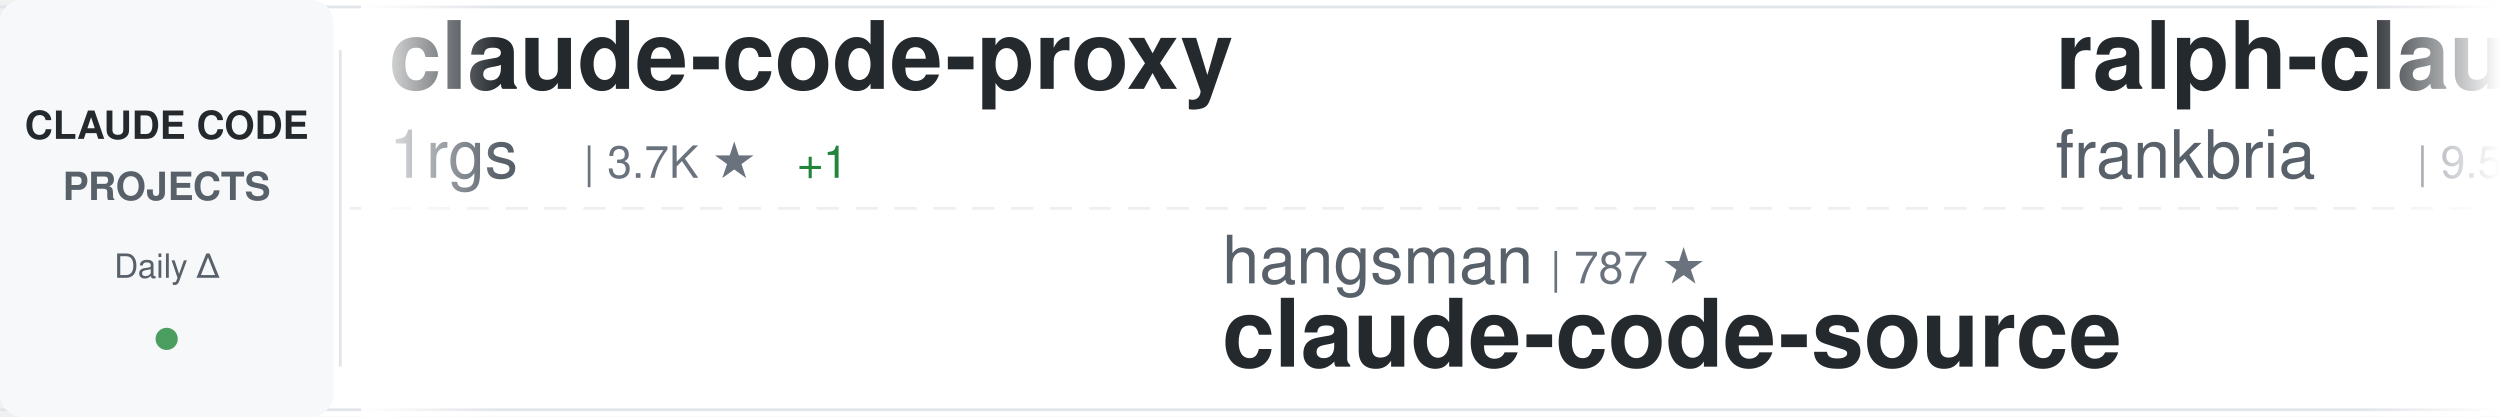
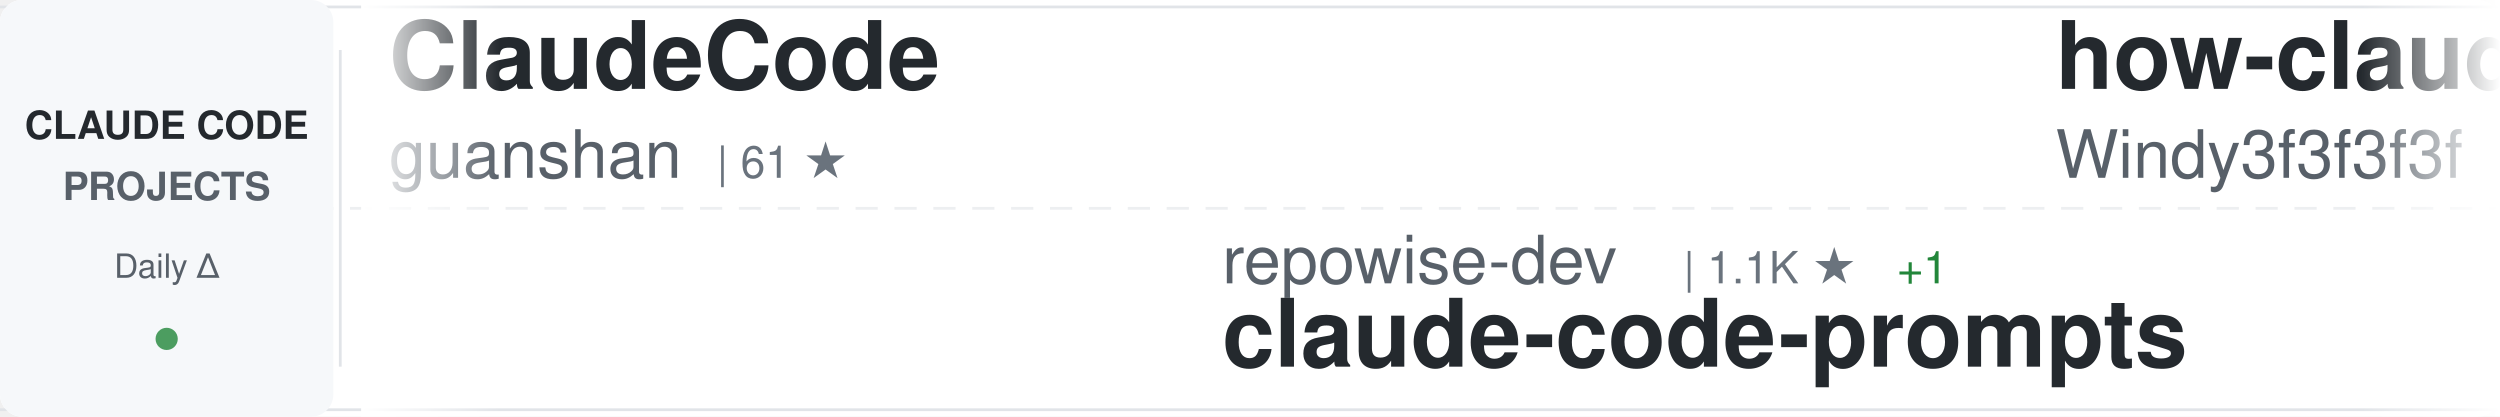
<svg xmlns="http://www.w3.org/2000/svg" width="900" height="150">
  <defs>
    <linearGradient id="awesomeLeftFade" x1="0%" y1="0%" x2="100%" y2="0%">
      <stop offset="0%" style="stop-color:#ffffff;stop-opacity:1" />
      <stop offset="100%" style="stop-color:#ffffff;stop-opacity:0" />
    </linearGradient>
    <linearGradient id="awesomeRightFade" x1="0%" y1="0%" x2="100%" y2="0%">
      <stop offset="0%" style="stop-color:#ffffff;stop-opacity:0" />
      <stop offset="100%" style="stop-color:#ffffff;stop-opacity:1" />
    </linearGradient>
  </defs>
  <rect width="900" height="150" fill="#ffffff" rx="8" />
  <rect x="0" y="2" width="900" height="1" fill="#e1e4e8" />
  <rect x="0" y="147" width="900" height="1" fill="#e1e4e8" />
  <line x1="0" y1="75" x2="900" y2="75" stroke="#e1e4e8" stroke-width="1" stroke-dasharray="8 6" opacity="0.6" />
  <rect x="0" y="0" width="120" height="150" fill="#f6f8fa" rx="8" />
  <text x="60" y="50" font-family="-apple-system, BlinkMacSystemFont, 'Segoe UI', Helvetica, Arial, sans-serif" font-size="14" font-weight="600" fill="#24292e" text-anchor="middle">CLAUDE CODE</text>
  <text x="60" y="72" font-family="-apple-system, BlinkMacSystemFont, 'Segoe UI', Helvetica, Arial, sans-serif" font-size="14" font-weight="600" fill="#586069" text-anchor="middle">PROJECTS</text>
  <text x="60" y="100" font-family="-apple-system, BlinkMacSystemFont, 'Segoe UI', Helvetica, Arial, sans-serif" font-size="12" font-weight="500" fill="#586069" text-anchor="middle">Daily Δ</text>
  <circle cx="60" cy="122" r="4" fill="#22863a" opacity="0.8" />
  <rect x="122" y="18" width="1" height="114" fill="#e1e4e8" />
  <clipPath id="awesomeTickerClip">
    <rect x="130" y="0" width="770" height="150" />
  </clipPath>
  <g clip-path="url(#awesomeTickerClip)">
    <g id="awesomeTickerItems">
      <animateTransform attributeName="transform" attributeType="XML" type="translate" from="0 0" to="-3000 0" dur="54s" repeatCount="indefinite" />
      <g transform="translate(0, 0)">
-         <text x="140" y="32" font-family="-apple-system, BlinkMacSystemFont, 'Segoe UI', Helvetica, Arial, sans-serif" font-size="34" font-weight="600" fill="#24292e">claude-code-proxy</text>
-         <text x="140" y="64" font-family="-apple-system, BlinkMacSystemFont, 'Segoe UI', Helvetica, Arial, sans-serif" font-size="24" font-weight="400" fill="#586069">1rgs</text>
-         <text x="210" y="64" font-family="-apple-system, BlinkMacSystemFont, 'Segoe UI', Helvetica, Arial, sans-serif" font-size="16" font-weight="500" fill="#6a737d">| 3.7K ★</text>
-         <text x="287" y="64" font-family="-apple-system, BlinkMacSystemFont, 'Segoe UI', Helvetica, Arial, sans-serif" font-size="16" font-weight="500" fill="#22863a"> +1</text>
+         <text x="140" y="32" font-family="-apple-system, BlinkMacSystemFont, 'Segoe UI', Helvetica, Arial, sans-serif" font-size="34" font-weight="600" fill="#24292e">ClaudeCode</text>
+         <text x="140" y="64" font-family="-apple-system, BlinkMacSystemFont, 'Segoe UI', Helvetica, Arial, sans-serif" font-size="24" font-weight="400" fill="#586069">guanshan</text>
+         <text x="258" y="64" font-family="-apple-system, BlinkMacSystemFont, 'Segoe UI', Helvetica, Arial, sans-serif" font-size="16" font-weight="500" fill="#6a737d">| 61 ★</text>
      </g>
      <g transform="translate(300, 0)">
-         <text x="140" y="102" font-family="-apple-system, BlinkMacSystemFont, 'Segoe UI', Helvetica, Arial, sans-serif" font-size="24" font-weight="400" fill="#586069">hangsman</text>
-         <text x="258" y="102" font-family="-apple-system, BlinkMacSystemFont, 'Segoe UI', Helvetica, Arial, sans-serif" font-size="16" font-weight="500" fill="#6a737d">| 787 ★</text>
+         <text x="140" y="102" font-family="-apple-system, BlinkMacSystemFont, 'Segoe UI', Helvetica, Arial, sans-serif" font-size="24" font-weight="400" fill="#586069">repowise-dev</text>
+         <text x="306" y="102" font-family="-apple-system, BlinkMacSystemFont, 'Segoe UI', Helvetica, Arial, sans-serif" font-size="16" font-weight="500" fill="#6a737d">| 1.1K ★</text>
+         <text x="383" y="102" font-family="-apple-system, BlinkMacSystemFont, 'Segoe UI', Helvetica, Arial, sans-serif" font-size="16" font-weight="500" fill="#22863a"> +1</text>
+         <text x="140" y="132" font-family="-apple-system, BlinkMacSystemFont, 'Segoe UI', Helvetica, Arial, sans-serif" font-size="34" font-weight="600" fill="#24292e">claude-code-prompts</text>
+       </g>
+       <g transform="translate(600, 0)">
+         <text x="140" y="32" font-family="-apple-system, BlinkMacSystemFont, 'Segoe UI', Helvetica, Arial, sans-serif" font-size="34" font-weight="600" fill="#24292e">how-claude-code-works</text>
+         <text x="140" y="64" font-family="-apple-system, BlinkMacSystemFont, 'Segoe UI', Helvetica, Arial, sans-serif" font-size="24" font-weight="400" fill="#586069">Windy3f3f3f3f</text>
+         <text x="318" y="64" font-family="-apple-system, BlinkMacSystemFont, 'Segoe UI', Helvetica, Arial, sans-serif" font-size="16" font-weight="500" fill="#6a737d">| 3.1K ★</text>
+         <text x="395" y="64" font-family="-apple-system, BlinkMacSystemFont, 'Segoe UI', Helvetica, Arial, sans-serif" font-size="16" font-weight="500" fill="#22863a"> +21</text>
+       </g>
+       <g transform="translate(900, 0)">
+         <text x="140" y="102" font-family="-apple-system, BlinkMacSystemFont, 'Segoe UI', Helvetica, Arial, sans-serif" font-size="24" font-weight="400" fill="#586069">AprilNEA</text>
+         <text x="258" y="102" font-family="-apple-system, BlinkMacSystemFont, 'Segoe UI', Helvetica, Arial, sans-serif" font-size="16" font-weight="500" fill="#6a737d">| 390 ★</text>
+         <text x="326" y="102" font-family="-apple-system, BlinkMacSystemFont, 'Segoe UI', Helvetica, Arial, sans-serif" font-size="16" font-weight="500" fill="#22863a"> +1</text>
        <text x="140" y="132" font-family="-apple-system, BlinkMacSystemFont, 'Segoe UI', Helvetica, Arial, sans-serif" font-size="34" font-weight="600" fill="#24292e">claude-code-source</text>
      </g>
-       <g transform="translate(600, 0)">
+       <g transform="translate(1200, 0)">
+         <text x="140" y="32" font-family="-apple-system, BlinkMacSystemFont, 'Segoe UI', Helvetica, Arial, sans-serif" font-size="34" font-weight="600" fill="#24292e">skills</text>
+         <text x="140" y="64" font-family="-apple-system, BlinkMacSystemFont, 'Segoe UI', Helvetica, Arial, sans-serif" font-size="24" font-weight="400" fill="#586069">anthropics</text>
+         <text x="282" y="64" font-family="-apple-system, BlinkMacSystemFont, 'Segoe UI', Helvetica, Arial, sans-serif" font-size="16" font-weight="500" fill="#6a737d">| 160.0K ★</text>
+         <text x="377" y="64" font-family="-apple-system, BlinkMacSystemFont, 'Segoe UI', Helvetica, Arial, sans-serif" font-size="16" font-weight="500" fill="#22863a"> +346</text>
+       </g>
+       <g transform="translate(1500, 0)">
+         <text x="140" y="102" font-family="-apple-system, BlinkMacSystemFont, 'Segoe UI', Helvetica, Arial, sans-serif" font-size="24" font-weight="400" fill="#586069">ding113</text>
+         <text x="246" y="102" font-family="-apple-system, BlinkMacSystemFont, 'Segoe UI', Helvetica, Arial, sans-serif" font-size="16" font-weight="500" fill="#6a737d">| 3.2K ★</text>
+         <text x="323" y="102" font-family="-apple-system, BlinkMacSystemFont, 'Segoe UI', Helvetica, Arial, sans-serif" font-size="16" font-weight="500" fill="#22863a"> +5</text>
+         <text x="140" y="132" font-family="-apple-system, BlinkMacSystemFont, 'Segoe UI', Helvetica, Arial, sans-serif" font-size="34" font-weight="600" fill="#24292e">claude-code-hub</text>
+       </g>
+       <g transform="translate(1800, 0)">
        <text x="140" y="32" font-family="-apple-system, BlinkMacSystemFont, 'Segoe UI', Helvetica, Arial, sans-serif" font-size="34" font-weight="600" fill="#24292e">ralph-claude-code</text>
        <text x="140" y="64" font-family="-apple-system, BlinkMacSystemFont, 'Segoe UI', Helvetica, Arial, sans-serif" font-size="24" font-weight="400" fill="#586069">frankbria</text>
        <text x="270" y="64" font-family="-apple-system, BlinkMacSystemFont, 'Segoe UI', Helvetica, Arial, sans-serif" font-size="16" font-weight="500" fill="#6a737d">| 9.5K ★</text>
-         <text x="347" y="64" font-family="-apple-system, BlinkMacSystemFont, 'Segoe UI', Helvetica, Arial, sans-serif" font-size="16" font-weight="500" fill="#22863a"> +5</text>
-       </g>
-       <g transform="translate(900, 0)">
-         <text x="140" y="102" font-family="-apple-system, BlinkMacSystemFont, 'Segoe UI', Helvetica, Arial, sans-serif" font-size="24" font-weight="400" fill="#586069">chauncygu</text>
-         <text x="270" y="102" font-family="-apple-system, BlinkMacSystemFont, 'Segoe UI', Helvetica, Arial, sans-serif" font-size="16" font-weight="500" fill="#6a737d">| 2.7K ★</text>
-         <text x="347" y="102" font-family="-apple-system, BlinkMacSystemFont, 'Segoe UI', Helvetica, Arial, sans-serif" font-size="16" font-weight="500" fill="#22863a"> +4</text>
-         <text x="140" y="132" font-family="-apple-system, BlinkMacSystemFont, 'Segoe UI', Helvetica, Arial, sans-serif" font-size="34" font-weight="600" fill="#24292e">collection-claude-code-s...</text>
-       </g>
-       <g transform="translate(1200, 0)">
-         <text x="140" y="32" font-family="-apple-system, BlinkMacSystemFont, 'Segoe UI', Helvetica, Arial, sans-serif" font-size="34" font-weight="600" fill="#24292e">claude-code-pm-course</text>
-         <text x="140" y="64" font-family="-apple-system, BlinkMacSystemFont, 'Segoe UI', Helvetica, Arial, sans-serif" font-size="24" font-weight="400" fill="#586069">carlvellotti</text>
-         <text x="306" y="64" font-family="-apple-system, BlinkMacSystemFont, 'Segoe UI', Helvetica, Arial, sans-serif" font-size="16" font-weight="500" fill="#6a737d">| 2.1K ★</text>
-         <text x="383" y="64" font-family="-apple-system, BlinkMacSystemFont, 'Segoe UI', Helvetica, Arial, sans-serif" font-size="16" font-weight="500" fill="#22863a"> +1</text>
-       </g>
-       <g transform="translate(1500, 0)">
-         <text x="140" y="102" font-family="-apple-system, BlinkMacSystemFont, 'Segoe UI', Helvetica, Arial, sans-serif" font-size="24" font-weight="400" fill="#586069">ghuntley</text>
-         <text x="258" y="102" font-family="-apple-system, BlinkMacSystemFont, 'Segoe UI', Helvetica, Arial, sans-serif" font-size="16" font-weight="500" fill="#6a737d">| 986 ★</text>
-         <text x="140" y="132" font-family="-apple-system, BlinkMacSystemFont, 'Segoe UI', Helvetica, Arial, sans-serif" font-size="34" font-weight="600" fill="#24292e">claude-code-source-code-...</text>
-       </g>
-       <g transform="translate(1800, 0)">
-         <text x="140" y="32" font-family="-apple-system, BlinkMacSystemFont, 'Segoe UI', Helvetica, Arial, sans-serif" font-size="34" font-weight="600" fill="#24292e">CLIProxyAPI</text>
-         <text x="140" y="64" font-family="-apple-system, BlinkMacSystemFont, 'Segoe UI', Helvetica, Arial, sans-serif" font-size="24" font-weight="400" fill="#586069">router-for-me</text>
-         <text x="318" y="64" font-family="-apple-system, BlinkMacSystemFont, 'Segoe UI', Helvetica, Arial, sans-serif" font-size="16" font-weight="500" fill="#6a737d">| 39.7K ★</text>
-         <text x="404" y="64" font-family="-apple-system, BlinkMacSystemFont, 'Segoe UI', Helvetica, Arial, sans-serif" font-size="16" font-weight="500" fill="#22863a"> +132</text>
+         <text x="347" y="64" font-family="-apple-system, BlinkMacSystemFont, 'Segoe UI', Helvetica, Arial, sans-serif" font-size="16" font-weight="500" fill="#22863a"> +3</text>
      </g>
      <g transform="translate(2100, 0)">
-         <text x="140" y="102" font-family="-apple-system, BlinkMacSystemFont, 'Segoe UI', Helvetica, Arial, sans-serif" font-size="24" font-weight="400" fill="#586069">darcyegb</text>
-         <text x="258" y="102" font-family="-apple-system, BlinkMacSystemFont, 'Segoe UI', Helvetica, Arial, sans-serif" font-size="16" font-weight="500" fill="#6a737d">| 744 ★</text>
-         <text x="140" y="132" font-family="-apple-system, BlinkMacSystemFont, 'Segoe UI', Helvetica, Arial, sans-serif" font-size="34" font-weight="600" fill="#24292e">ClaudeCodeAgents</text>
+         <text x="140" y="102" font-family="-apple-system, BlinkMacSystemFont, 'Segoe UI', Helvetica, Arial, sans-serif" font-size="24" font-weight="400" fill="#586069">jqueryscript</text>
+         <text x="306" y="102" font-family="-apple-system, BlinkMacSystemFont, 'Segoe UI', Helvetica, Arial, sans-serif" font-size="16" font-weight="500" fill="#6a737d">| 460 ★</text>
+         <text x="374" y="102" font-family="-apple-system, BlinkMacSystemFont, 'Segoe UI', Helvetica, Arial, sans-serif" font-size="16" font-weight="500" fill="#22863a"> +1</text>
+         <text x="140" y="132" font-family="-apple-system, BlinkMacSystemFont, 'Segoe UI', Helvetica, Arial, sans-serif" font-size="34" font-weight="600" fill="#24292e">awesome-claude-code</text>
      </g>
      <g transform="translate(2400, 0)">
-         <text x="140" y="32" font-family="-apple-system, BlinkMacSystemFont, 'Segoe UI', Helvetica, Arial, sans-serif" font-size="34" font-weight="600" fill="#24292e">claude-code-templates</text>
-         <text x="140" y="64" font-family="-apple-system, BlinkMacSystemFont, 'Segoe UI', Helvetica, Arial, sans-serif" font-size="24" font-weight="400" fill="#586069">davila7</text>
-         <text x="246" y="64" font-family="-apple-system, BlinkMacSystemFont, 'Segoe UI', Helvetica, Arial, sans-serif" font-size="16" font-weight="500" fill="#6a737d">| 28.6K ★</text>
-         <text x="332" y="64" font-family="-apple-system, BlinkMacSystemFont, 'Segoe UI', Helvetica, Arial, sans-serif" font-size="16" font-weight="500" fill="#22863a"> +30</text>
+         <text x="140" y="32" font-family="-apple-system, BlinkMacSystemFont, 'Segoe UI', Helvetica, Arial, sans-serif" font-size="34" font-weight="600" fill="#24292e">Claude-code</text>
+         <text x="140" y="64" font-family="-apple-system, BlinkMacSystemFont, 'Segoe UI', Helvetica, Arial, sans-serif" font-size="24" font-weight="400" fill="#586069">zstmfhy</text>
+         <text x="246" y="64" font-family="-apple-system, BlinkMacSystemFont, 'Segoe UI', Helvetica, Arial, sans-serif" font-size="16" font-weight="500" fill="#6a737d">| 190 ★</text>
      </g>
      <g transform="translate(2700, 0)">
-         <text x="140" y="102" font-family="-apple-system, BlinkMacSystemFont, 'Segoe UI', Helvetica, Arial, sans-serif" font-size="24" font-weight="400" fill="#586069">anthropics</text>
-         <text x="282" y="102" font-family="-apple-system, BlinkMacSystemFont, 'Segoe UI', Helvetica, Arial, sans-serif" font-size="16" font-weight="500" fill="#6a737d">| 901 ★</text>
-         <text x="350" y="102" font-family="-apple-system, BlinkMacSystemFont, 'Segoe UI', Helvetica, Arial, sans-serif" font-size="16" font-weight="500" fill="#22863a"> +1</text>
-         <text x="140" y="132" font-family="-apple-system, BlinkMacSystemFont, 'Segoe UI', Helvetica, Arial, sans-serif" font-size="34" font-weight="600" fill="#24292e">claude-code-base-action</text>
+         <text x="140" y="102" font-family="-apple-system, BlinkMacSystemFont, 'Segoe UI', Helvetica, Arial, sans-serif" font-size="24" font-weight="400" fill="#586069">zebbern</text>
+         <text x="246" y="102" font-family="-apple-system, BlinkMacSystemFont, 'Segoe UI', Helvetica, Arial, sans-serif" font-size="16" font-weight="500" fill="#6a737d">| 4.4K ★</text>
+         <text x="323" y="102" font-family="-apple-system, BlinkMacSystemFont, 'Segoe UI', Helvetica, Arial, sans-serif" font-size="16" font-weight="500" fill="#22863a"> +4</text>
+         <text x="140" y="132" font-family="-apple-system, BlinkMacSystemFont, 'Segoe UI', Helvetica, Arial, sans-serif" font-size="34" font-weight="600" fill="#24292e">claude-code-guide</text>
      </g>
      <g transform="translate(3000, 0)">
-         <text x="140" y="32" font-family="-apple-system, BlinkMacSystemFont, 'Segoe UI', Helvetica, Arial, sans-serif" font-size="34" font-weight="600" fill="#24292e">claude-code-proxy</text>
-         <text x="140" y="64" font-family="-apple-system, BlinkMacSystemFont, 'Segoe UI', Helvetica, Arial, sans-serif" font-size="24" font-weight="400" fill="#586069">1rgs</text>
-         <text x="210" y="64" font-family="-apple-system, BlinkMacSystemFont, 'Segoe UI', Helvetica, Arial, sans-serif" font-size="16" font-weight="500" fill="#6a737d">| 3.7K ★</text>
-         <text x="287" y="64" font-family="-apple-system, BlinkMacSystemFont, 'Segoe UI', Helvetica, Arial, sans-serif" font-size="16" font-weight="500" fill="#22863a"> +1</text>
+         <text x="140" y="32" font-family="-apple-system, BlinkMacSystemFont, 'Segoe UI', Helvetica, Arial, sans-serif" font-size="34" font-weight="600" fill="#24292e">ClaudeCode</text>
+         <text x="140" y="64" font-family="-apple-system, BlinkMacSystemFont, 'Segoe UI', Helvetica, Arial, sans-serif" font-size="24" font-weight="400" fill="#586069">guanshan</text>
+         <text x="258" y="64" font-family="-apple-system, BlinkMacSystemFont, 'Segoe UI', Helvetica, Arial, sans-serif" font-size="16" font-weight="500" fill="#6a737d">| 61 ★</text>
      </g>
      <g transform="translate(3300, 0)">
-         <text x="140" y="102" font-family="-apple-system, BlinkMacSystemFont, 'Segoe UI', Helvetica, Arial, sans-serif" font-size="24" font-weight="400" fill="#586069">hangsman</text>
-         <text x="258" y="102" font-family="-apple-system, BlinkMacSystemFont, 'Segoe UI', Helvetica, Arial, sans-serif" font-size="16" font-weight="500" fill="#6a737d">| 787 ★</text>
-         <text x="140" y="132" font-family="-apple-system, BlinkMacSystemFont, 'Segoe UI', Helvetica, Arial, sans-serif" font-size="34" font-weight="600" fill="#24292e">claude-code-source</text>
+         <text x="140" y="102" font-family="-apple-system, BlinkMacSystemFont, 'Segoe UI', Helvetica, Arial, sans-serif" font-size="24" font-weight="400" fill="#586069">repowise-dev</text>
+         <text x="306" y="102" font-family="-apple-system, BlinkMacSystemFont, 'Segoe UI', Helvetica, Arial, sans-serif" font-size="16" font-weight="500" fill="#6a737d">| 1.1K ★</text>
+         <text x="383" y="102" font-family="-apple-system, BlinkMacSystemFont, 'Segoe UI', Helvetica, Arial, sans-serif" font-size="16" font-weight="500" fill="#22863a"> +1</text>
+         <text x="140" y="132" font-family="-apple-system, BlinkMacSystemFont, 'Segoe UI', Helvetica, Arial, sans-serif" font-size="34" font-weight="600" fill="#24292e">claude-code-prompts</text>
      </g>
      <g transform="translate(3600, 0)">
-         <text x="140" y="32" font-family="-apple-system, BlinkMacSystemFont, 'Segoe UI', Helvetica, Arial, sans-serif" font-size="34" font-weight="600" fill="#24292e">ralph-claude-code</text>
-         <text x="140" y="64" font-family="-apple-system, BlinkMacSystemFont, 'Segoe UI', Helvetica, Arial, sans-serif" font-size="24" font-weight="400" fill="#586069">frankbria</text>
-         <text x="270" y="64" font-family="-apple-system, BlinkMacSystemFont, 'Segoe UI', Helvetica, Arial, sans-serif" font-size="16" font-weight="500" fill="#6a737d">| 9.5K ★</text>
-         <text x="347" y="64" font-family="-apple-system, BlinkMacSystemFont, 'Segoe UI', Helvetica, Arial, sans-serif" font-size="16" font-weight="500" fill="#22863a"> +5</text>
+         <text x="140" y="32" font-family="-apple-system, BlinkMacSystemFont, 'Segoe UI', Helvetica, Arial, sans-serif" font-size="34" font-weight="600" fill="#24292e">how-claude-code-works</text>
+         <text x="140" y="64" font-family="-apple-system, BlinkMacSystemFont, 'Segoe UI', Helvetica, Arial, sans-serif" font-size="24" font-weight="400" fill="#586069">Windy3f3f3f3f</text>
+         <text x="318" y="64" font-family="-apple-system, BlinkMacSystemFont, 'Segoe UI', Helvetica, Arial, sans-serif" font-size="16" font-weight="500" fill="#6a737d">| 3.1K ★</text>
+         <text x="395" y="64" font-family="-apple-system, BlinkMacSystemFont, 'Segoe UI', Helvetica, Arial, sans-serif" font-size="16" font-weight="500" fill="#22863a"> +21</text>
      </g>
      <g transform="translate(3900, 0)">
-         <text x="140" y="102" font-family="-apple-system, BlinkMacSystemFont, 'Segoe UI', Helvetica, Arial, sans-serif" font-size="24" font-weight="400" fill="#586069">chauncygu</text>
-         <text x="270" y="102" font-family="-apple-system, BlinkMacSystemFont, 'Segoe UI', Helvetica, Arial, sans-serif" font-size="16" font-weight="500" fill="#6a737d">| 2.7K ★</text>
-         <text x="347" y="102" font-family="-apple-system, BlinkMacSystemFont, 'Segoe UI', Helvetica, Arial, sans-serif" font-size="16" font-weight="500" fill="#22863a"> +4</text>
-         <text x="140" y="132" font-family="-apple-system, BlinkMacSystemFont, 'Segoe UI', Helvetica, Arial, sans-serif" font-size="34" font-weight="600" fill="#24292e">collection-claude-code-s...</text>
+         <text x="140" y="102" font-family="-apple-system, BlinkMacSystemFont, 'Segoe UI', Helvetica, Arial, sans-serif" font-size="24" font-weight="400" fill="#586069">AprilNEA</text>
+         <text x="258" y="102" font-family="-apple-system, BlinkMacSystemFont, 'Segoe UI', Helvetica, Arial, sans-serif" font-size="16" font-weight="500" fill="#6a737d">| 390 ★</text>
+         <text x="326" y="102" font-family="-apple-system, BlinkMacSystemFont, 'Segoe UI', Helvetica, Arial, sans-serif" font-size="16" font-weight="500" fill="#22863a"> +1</text>
+         <text x="140" y="132" font-family="-apple-system, BlinkMacSystemFont, 'Segoe UI', Helvetica, Arial, sans-serif" font-size="34" font-weight="600" fill="#24292e">claude-code-source</text>
      </g>
    </g>
  </g>
  <rect x="130" y="0" width="50" height="150" fill="url(#awesomeLeftFade)" />
  <rect x="850" y="0" width="50" height="150" fill="url(#awesomeRightFade)" />
</svg>
